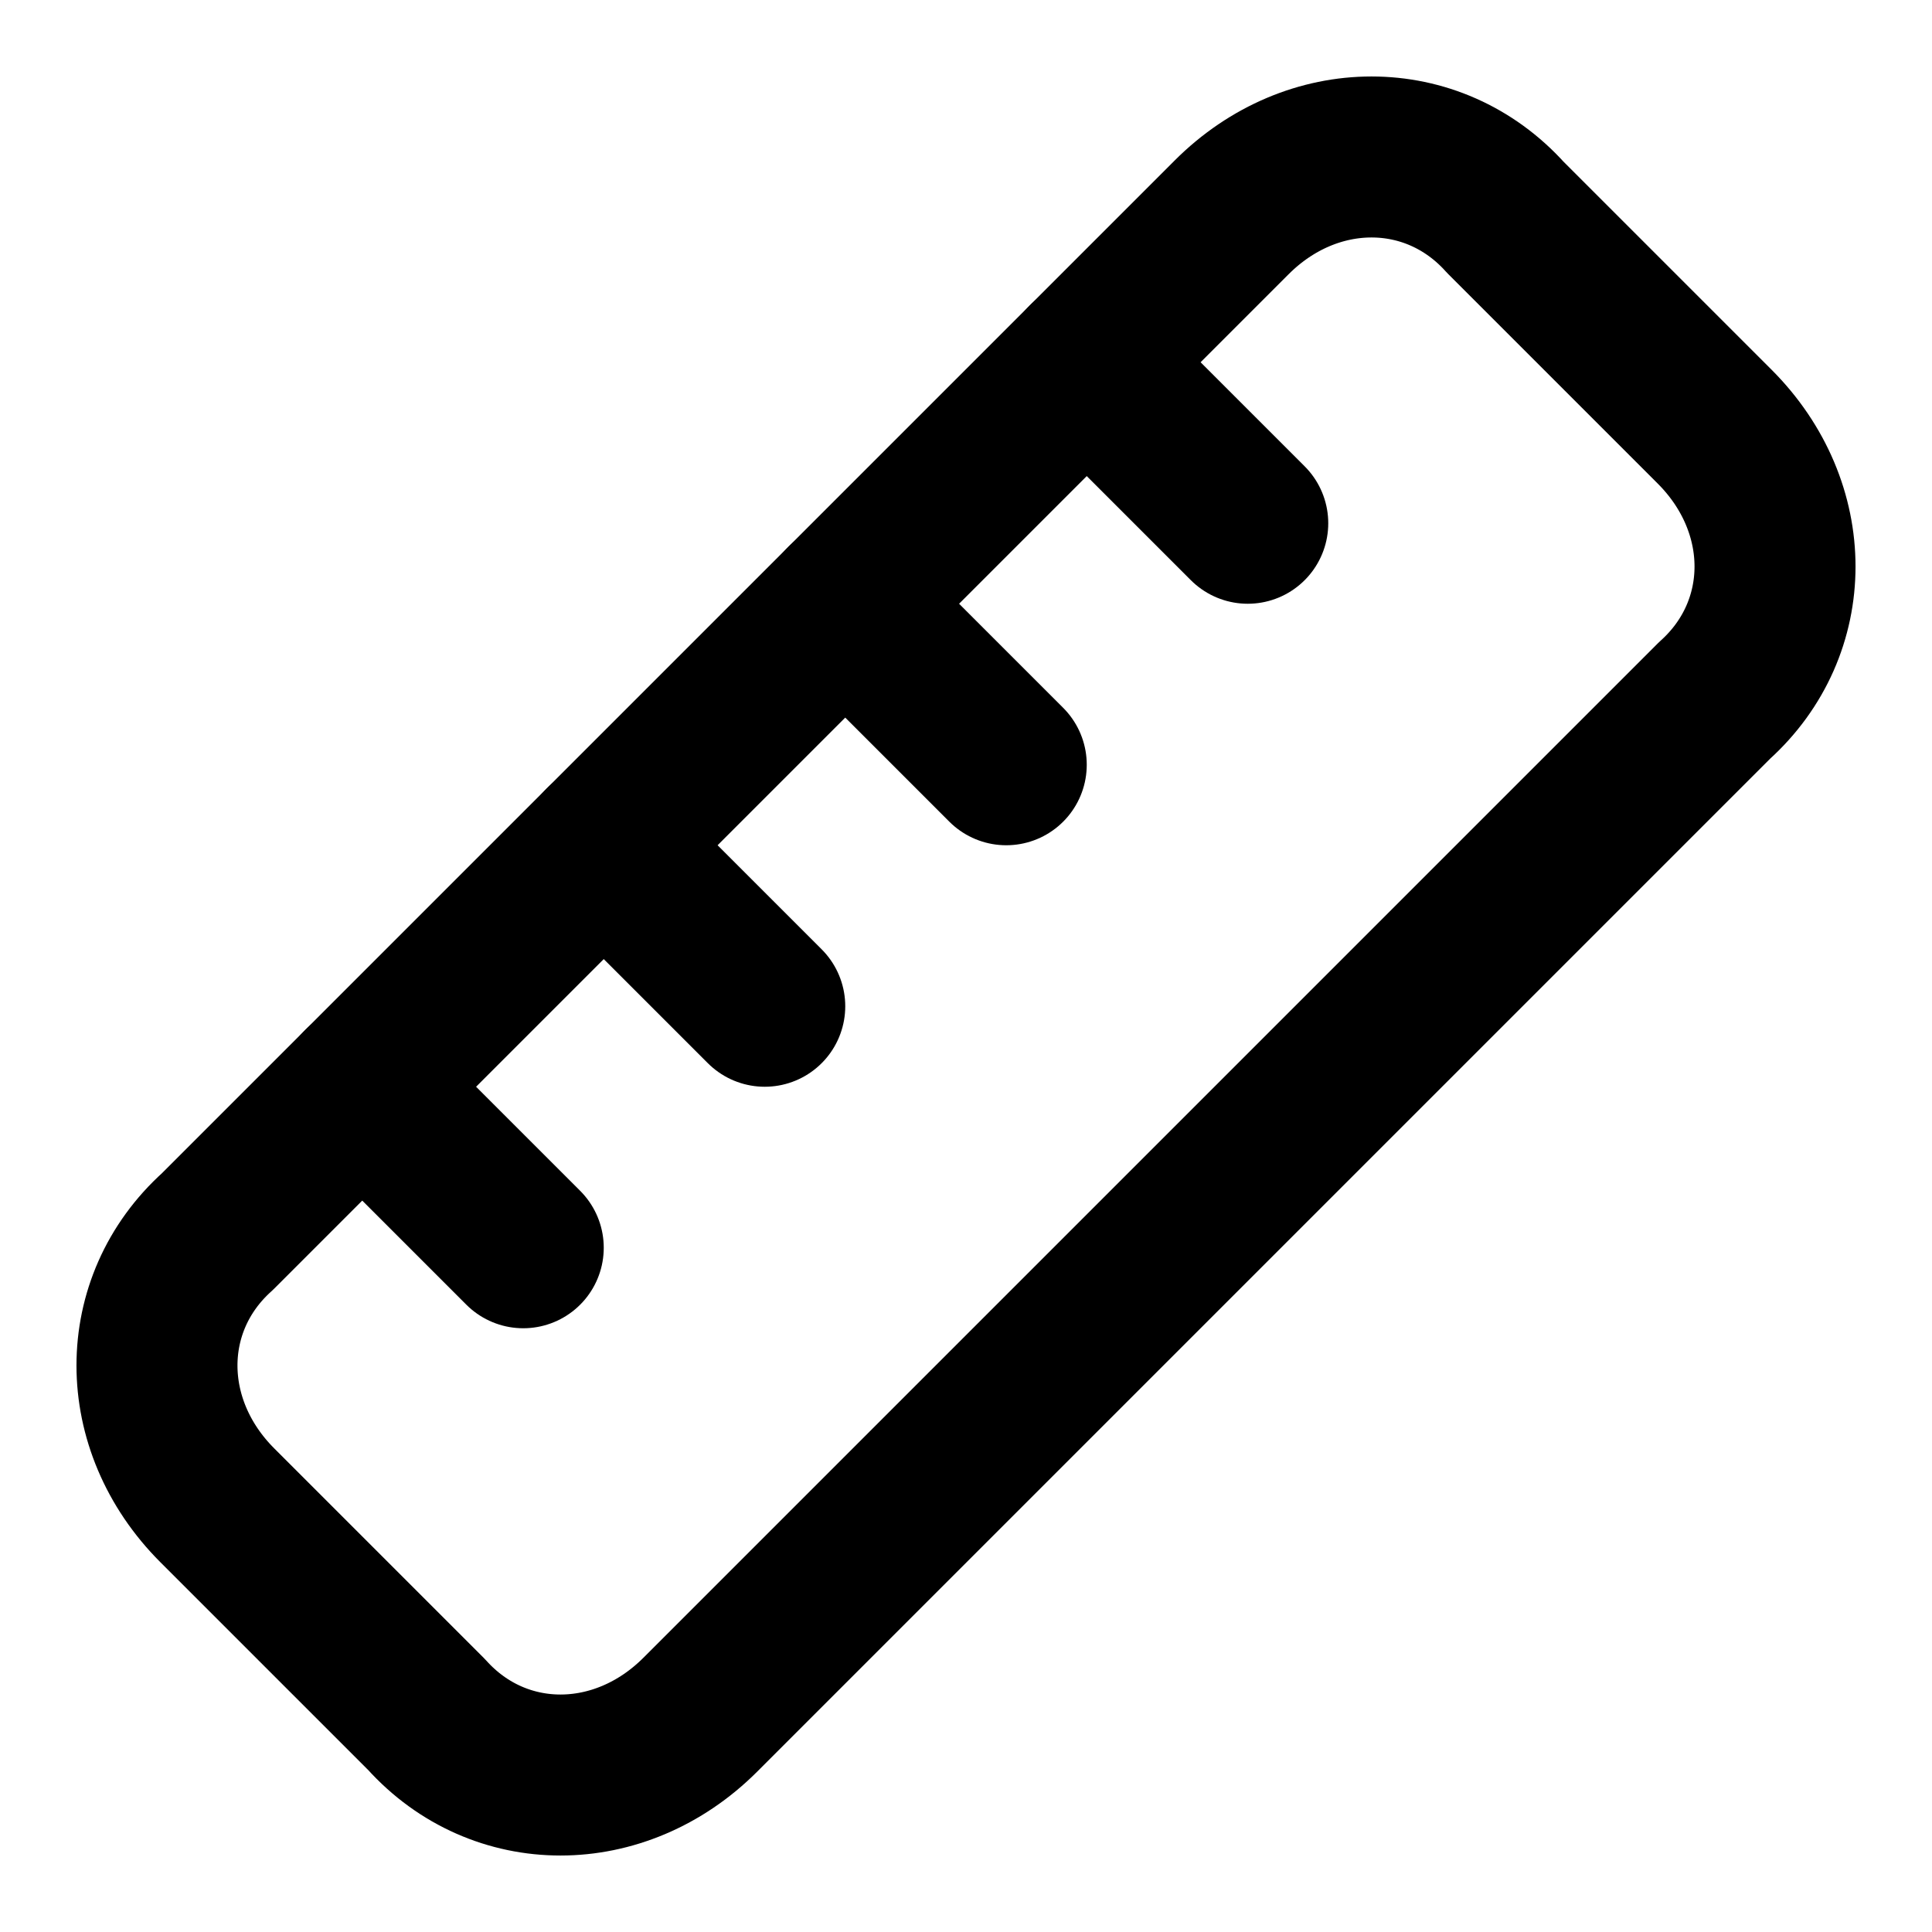
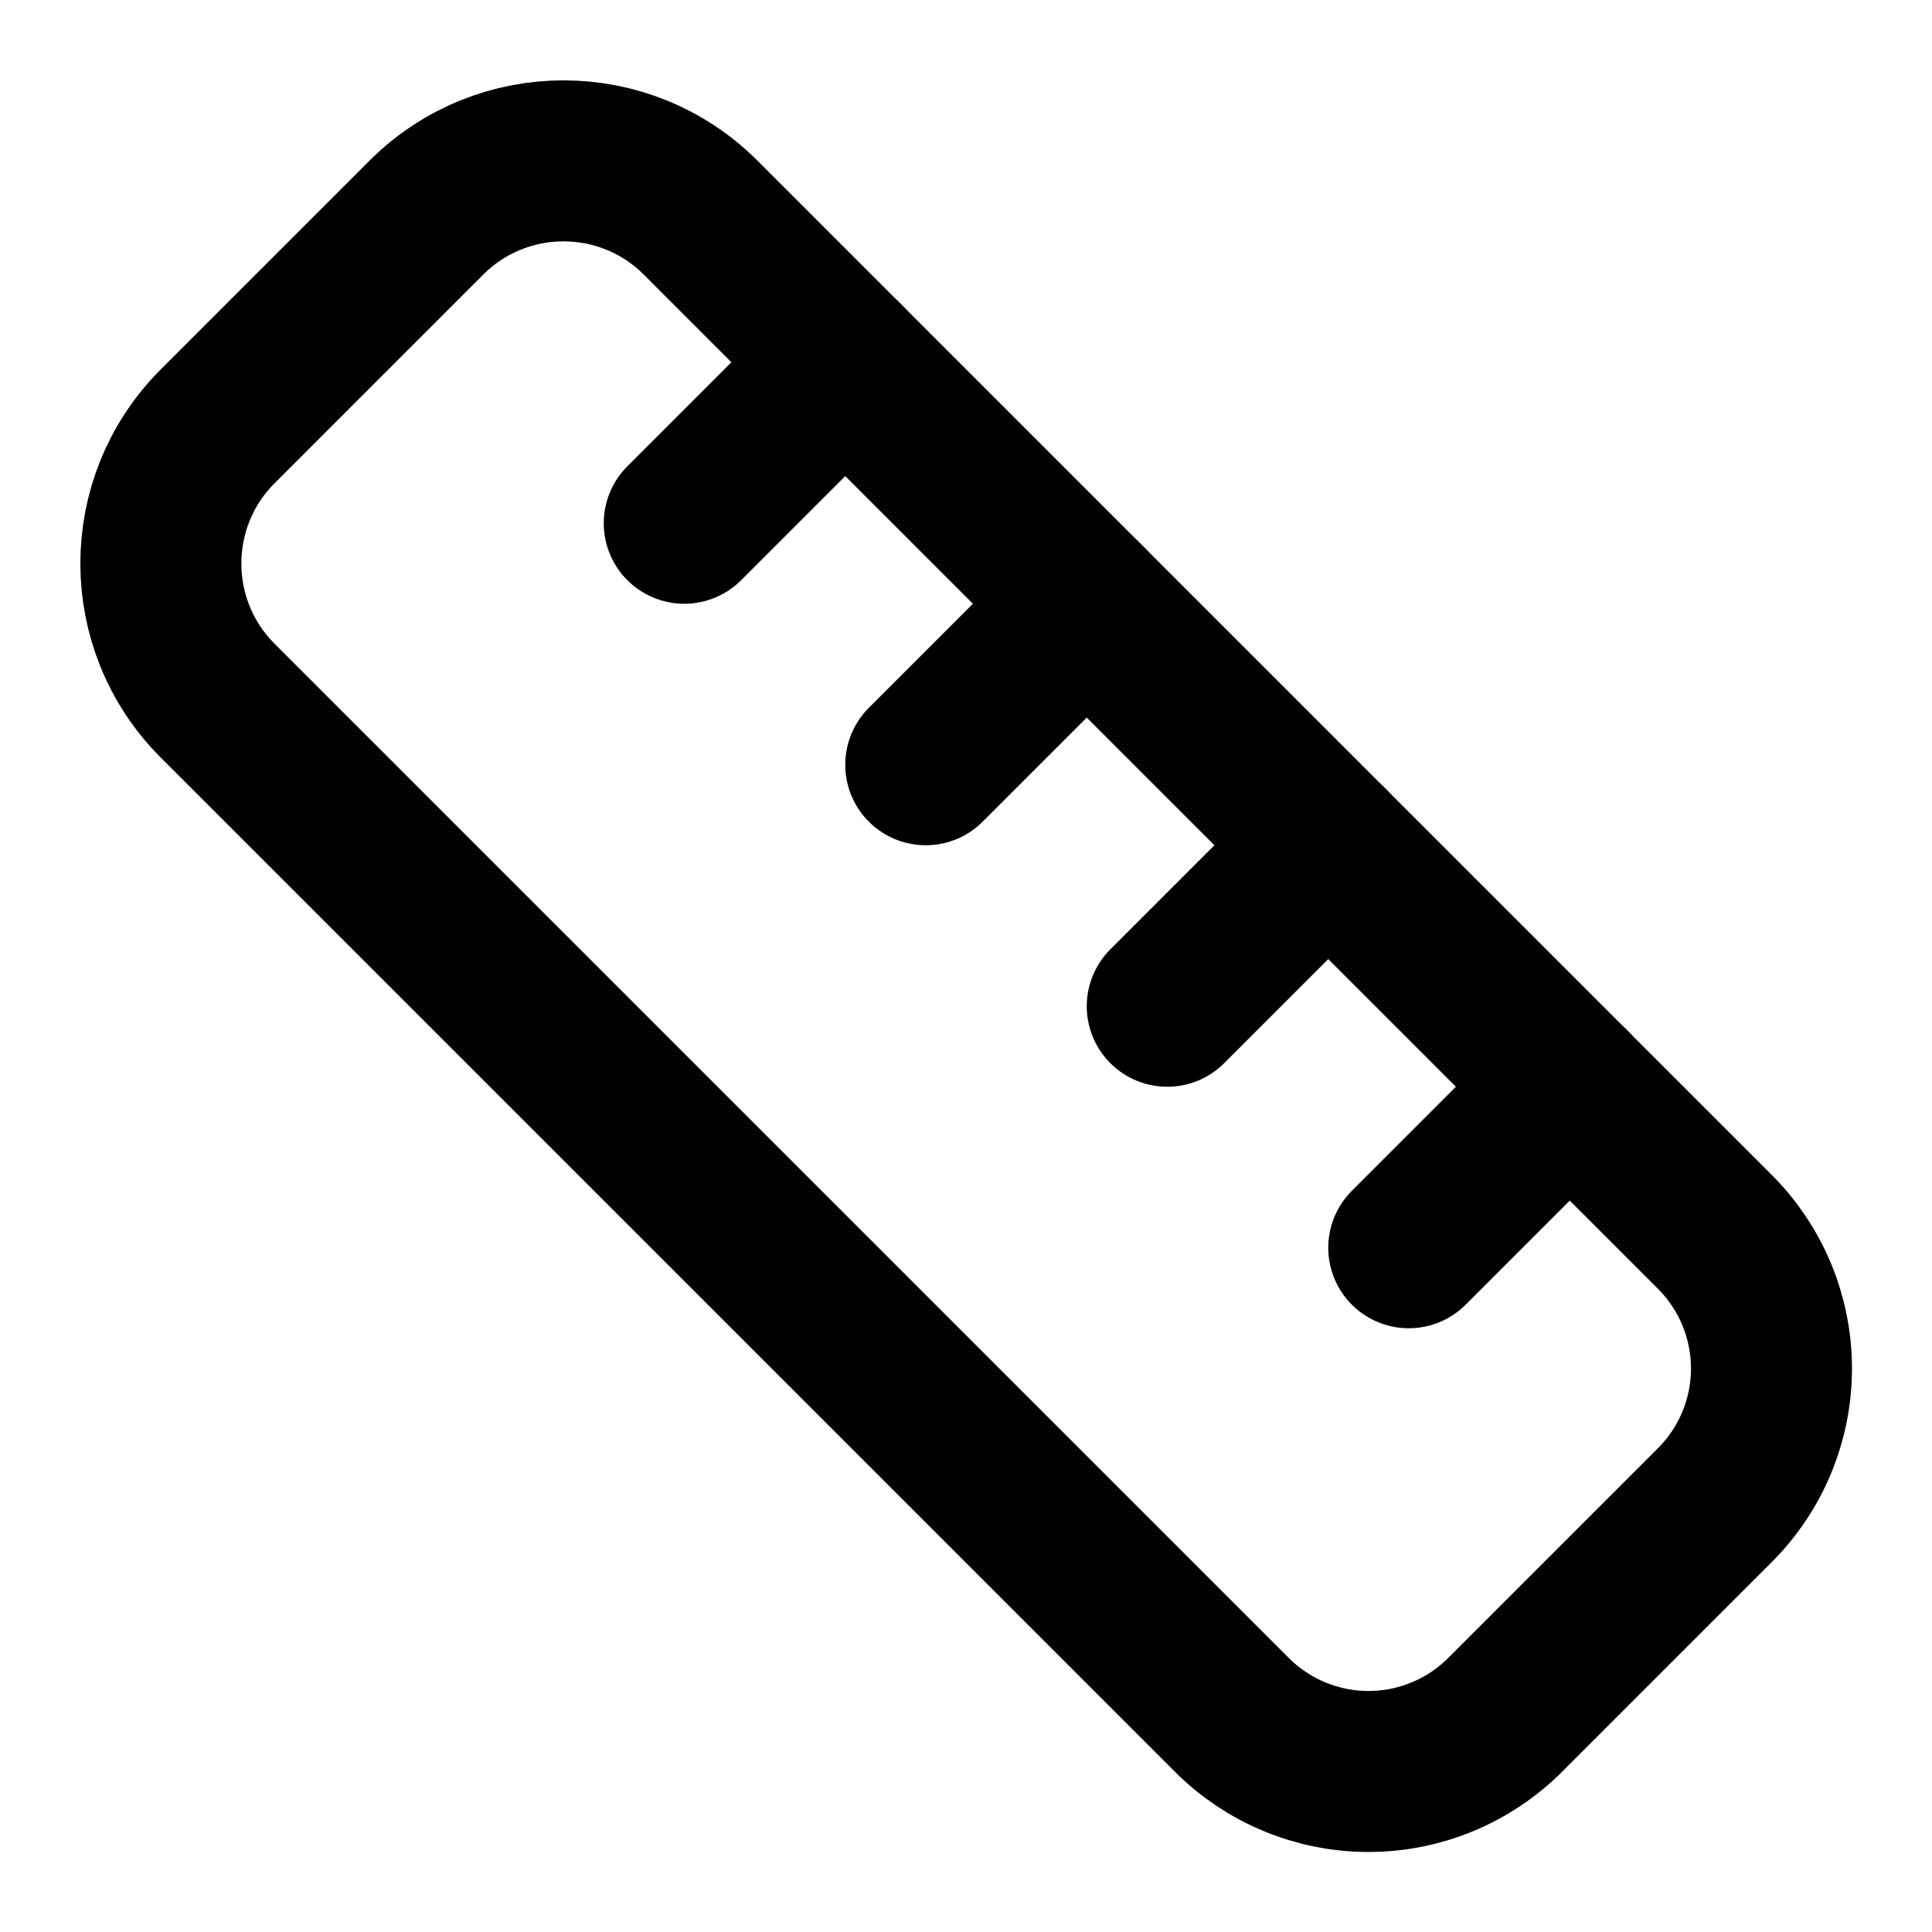
<svg xmlns="http://www.w3.org/2000/svg" width="24" height="24" viewBox="0 0 24 24" fill="none" stroke="currentColor" stroke-width="2" stroke-linecap="round" stroke-linejoin="round">
-   <path d="M21.3 8.7 8.7 21.3c-1 1-2.5 1-3.4 0l-2.6-2.6c-1-1-1-2.5 0-3.4L15.3 2.7c1-1 2.5-1 3.4 0l2.6 2.6c1 1 1 2.5 0 3.4Z" />
-   <path d="m7.5 10.5 2 2" />
-   <path d="m10.5 7.5 2 2" />
-   <path d="m13.5 4.5 2 2" />
-   <path d="m4.5 13.5 2 2" />
+   <path d="M21.3 15.3a2.4 2.4 0 0 1 0 3.4l-2.6 2.6a2.4 2.4 0 0 1-3.4 0L2.7 8.7a2.41 2.41 0 0 1 0-3.4l2.6-2.6a2.41 2.41 0 0 1 3.4 0Z" />
+   <path d="m14.5 12.5 2-2" />
+   <path d="m11.5 9.5 2-2" />
+   <path d="m8.5 6.5 2-2" />
+   <path d="m17.5 15.5 2-2" />
</svg>
